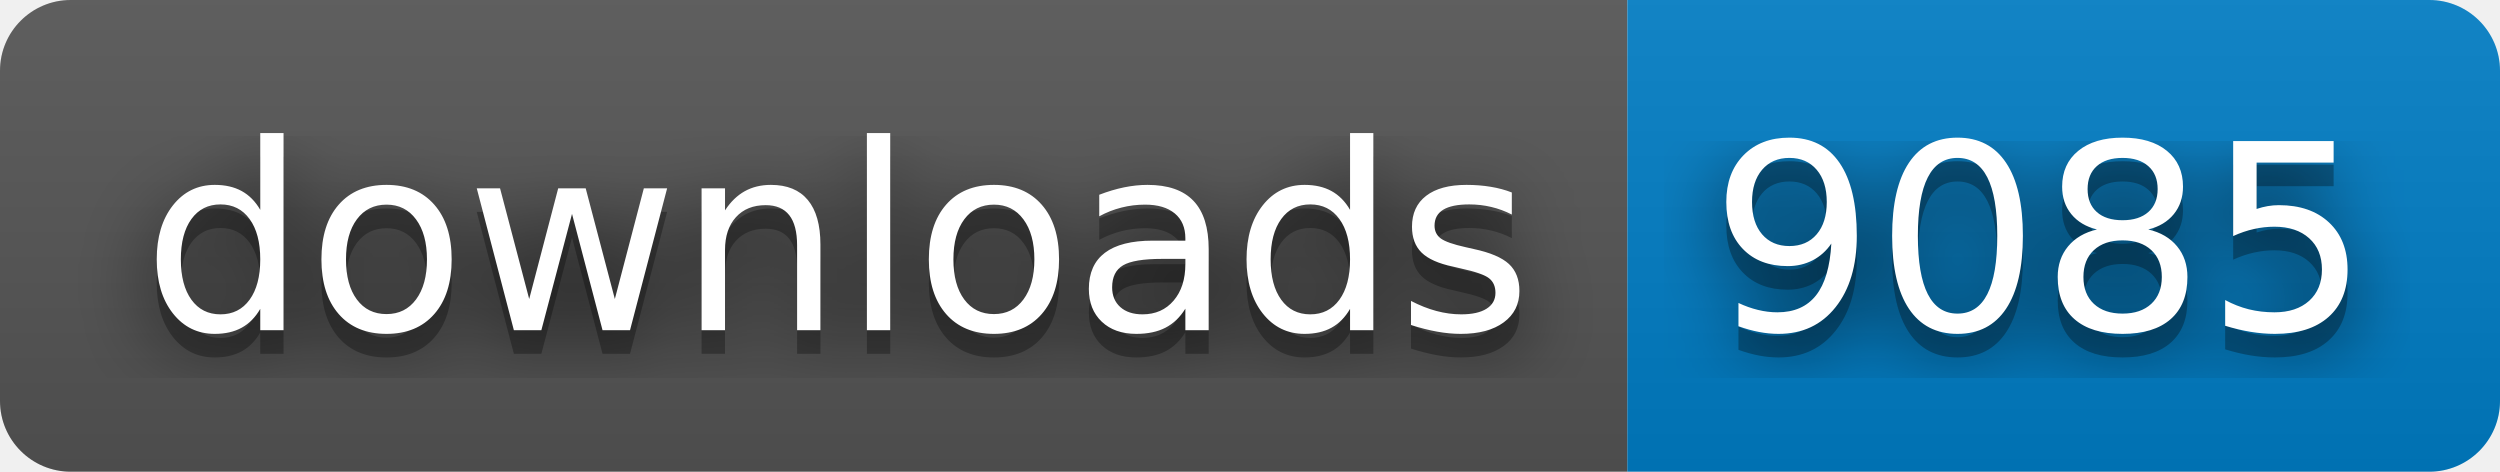
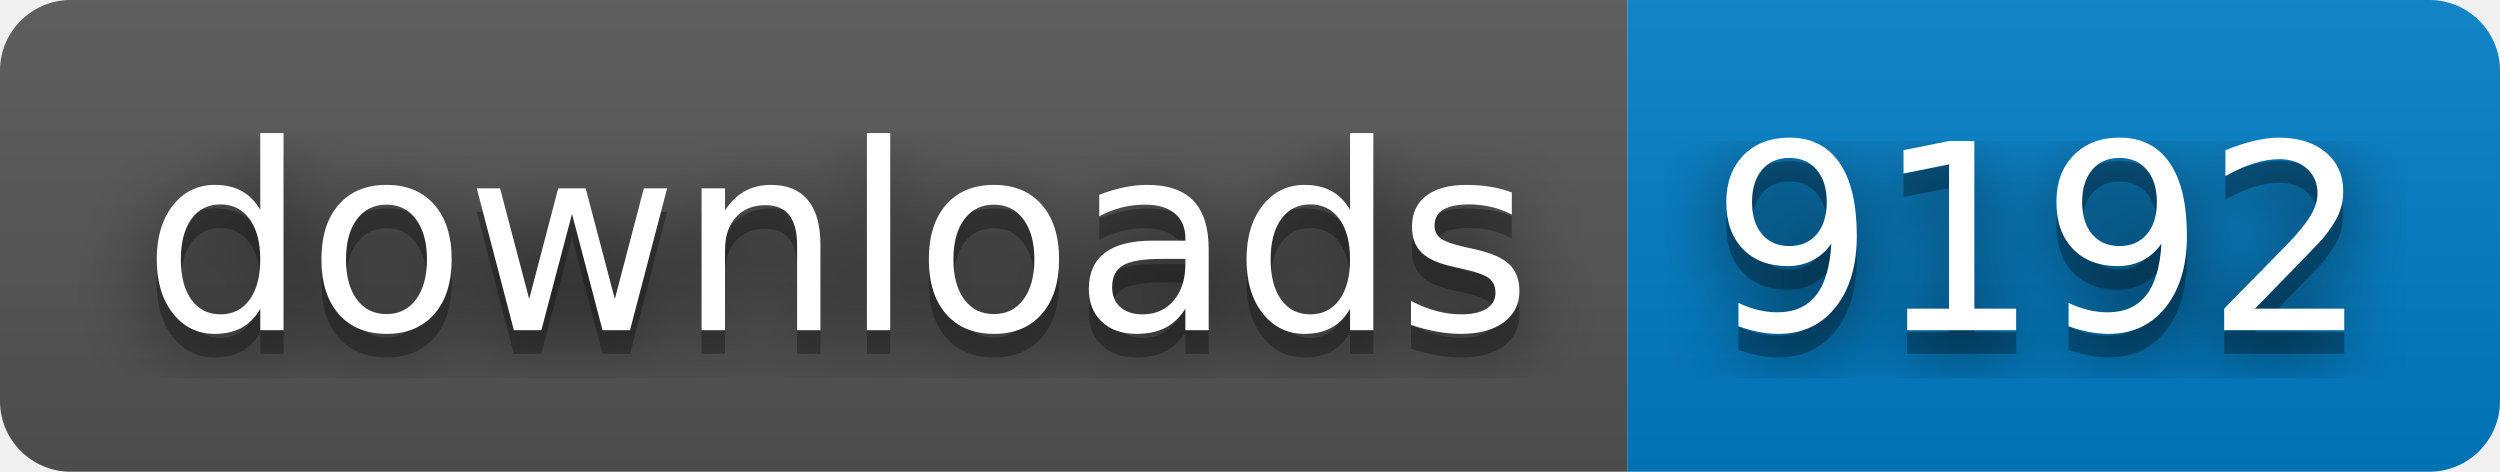
- <svg xmlns="http://www.w3.org/2000/svg" width="106" height="20" role="img" aria-label="downloads: 9085">
+ <svg xmlns="http://www.w3.org/2000/svg" width="106" height="20" role="img" aria-label="downloads: 9192">
  <filter id="blur">
    <feGaussianBlur stdDeviation="16" />
  </filter>
  <linearGradient id="s" x2="0" y2="100%">
    <stop offset="0" stop-color="#bbb" stop-opacity=".1" />
    <stop offset="1" stop-opacity=".1" />
  </linearGradient>
  <clipPath id="r">
    <rect width="106" height="20" rx="3" />
  </clipPath>
  <g clip-path="url(#r)">
    <rect width="69" height="20" fill="#555" />
    <rect x="69" width="37" height="20" fill="#007ec6" />
    <rect width="106" height="20" fill="url(#s)" />
  </g>
  <g fill="#fff" text-anchor="middle" font-family="Verdana,Geneva,DejaVu Sans,sans-serif" text-rendering="geometricPrecision" font-size="110">
    <g transform="scale(.1)">
      <g aria-hidden="true" fill="#010101">
        <text x="355" y="150" fill-opacity=".8" filter="url(#blur)" textLength="590">downloads</text>
        <text x="355" y="150" fill-opacity=".3" textLength="590">downloads</text>
      </g>
      <text x="355" y="140" textLength="590">downloads</text>
    </g>
    <g transform="scale(.1)">
      <g aria-hidden="true" fill="#010101">
-         <text x="865" y="150" fill-opacity=".8" filter="url(#blur)" textLength="270">9085</text>
-         <text x="865" y="150" fill-opacity=".3" textLength="270">9085</text>
+         <text x="865" y="150" fill-opacity=".8" filter="url(#blur)" textLength="270">9192</text>
+         <text x="865" y="150" fill-opacity=".3" textLength="270">9192</text>
      </g>
-       <text x="865" y="140" textLength="270">9085</text>
+       <text x="865" y="140" textLength="270">9192</text>
    </g>
  </g>
</svg>
